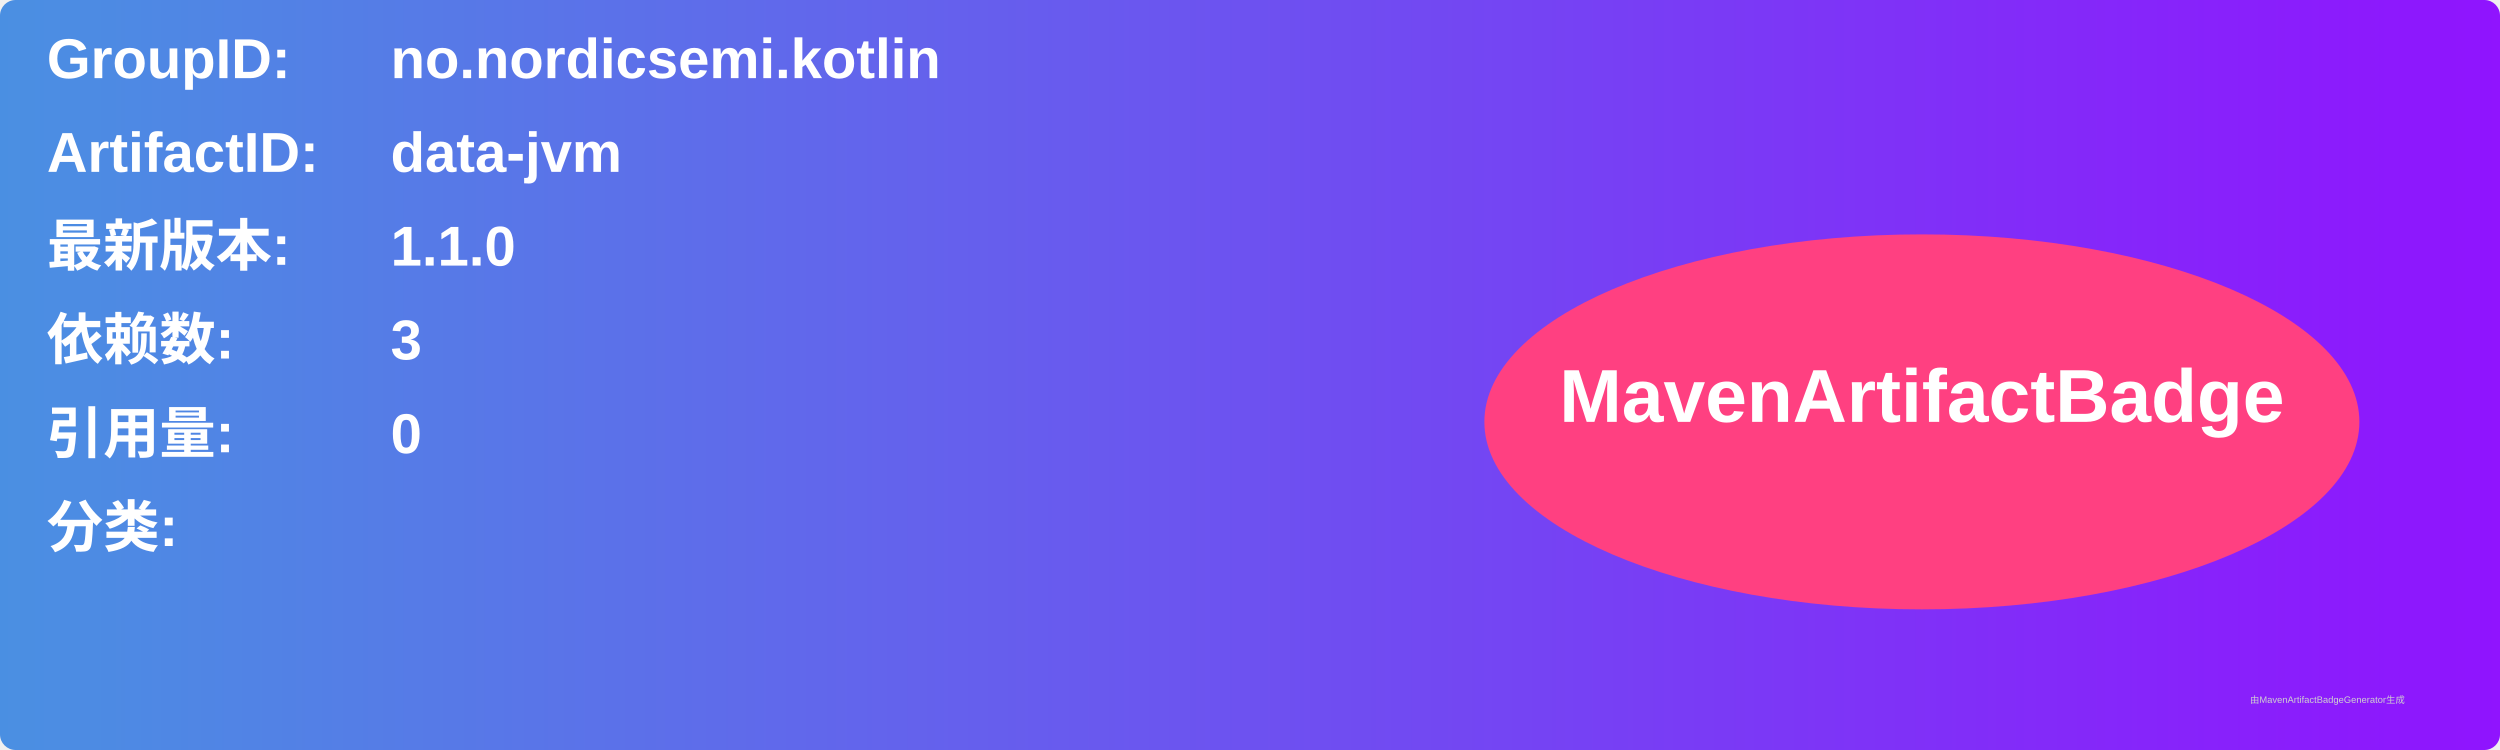
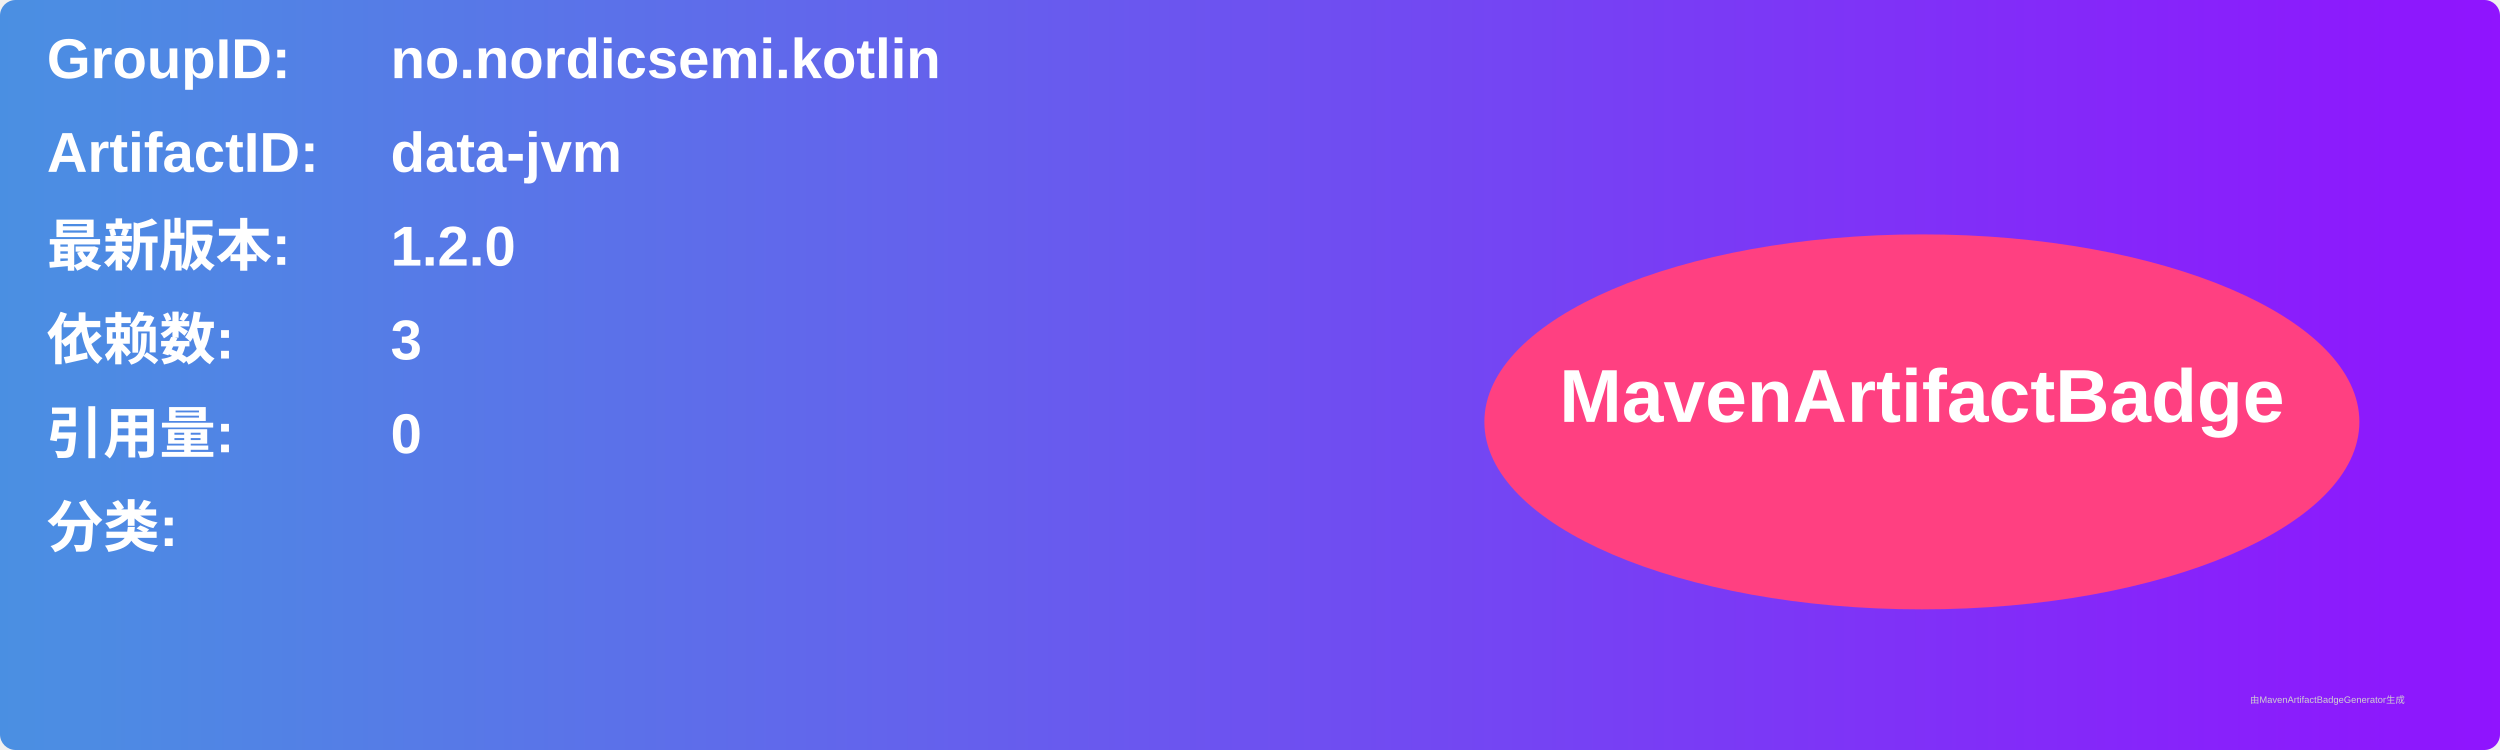
<svg xmlns="http://www.w3.org/2000/svg" width="800" height="240" viewBox="0 0 800 240">
  <linearGradient id="grad" x1="0%" y1="0%" x2="100%" y2="0%">
    <stop offset="0%" stop-color="#4a90e2" />
    <stop offset="100%" stop-color="#9013fe" />
  </linearGradient>
  <rect width="100%" height="100%" rx="5" ry="5" fill="url(#grad)" />
  <g transform="translate(15, 15)">
    <text x="0" y="10" font-family="Arial" font-size="18" fill="white" font-weight="bold" width="260">GroupID:</text>
    <text x="110" y="10" font-family="Arial" font-size="18" fill="white" font-weight="bold" width="460">no.nordicsemi.kotlin</text>
    <text x="0" y="40" font-family="Arial" font-size="18" fill="white" font-weight="bold" width="260">ArtifactID:</text>
    <text x="110" y="40" font-family="Arial" font-size="18" fill="white" font-weight="bold" width="460">data-jvm</text>
    <text x="0" y="70" font-family="Arial" font-size="18" fill="white" font-weight="bold">最新版本:</text>
    <text x="110" y="70" font-family="Arial" font-size="18" fill="white" font-weight="bold">
-       <tspan font-weight="bold">1.1.0</tspan>
+       <tspan font-weight="bold">1.2.0</tspan>
    </text>
    <text x="0" y="100" font-family="Arial" font-size="18" fill="white" font-weight="bold">依赖数: </text>
    <text x="110" y="100" font-family="Arial" font-size="18" fill="white">
      <tspan font-weight="bold">3</tspan>
    </text>
    <text x="0" y="130" font-family="Arial" font-size="18" fill="white" font-weight="bold">引用量: </text>
    <text x="110" y="130" font-family="Arial" font-size="18" fill="white">
      <tspan font-weight="bold">0</tspan>
    </text>
    <text x="0" y="160" font-family="Arial" font-size="18" fill="white" font-weight="bold">分类:</text>
    <text x="10" y="190" font-family="Arial" font-size="10" fill="white">
      <tspan font-weight="bold" />
    </text>
    <ellipse cx="600" cy="120" rx="140" ry="60" fill="#ff4081" />
    <text x="600" y="120" text-anchor="middle" font-family="Arial" font-size="24" fill="white" font-weight="bold">MavenArtifactBadge</text>
  </g>
  <text x="720" y="225" font-family="Arial" font-size="3" fill="#d0d0d0">由MavenArtifactBadgeGenerator生成</text>
</svg>
